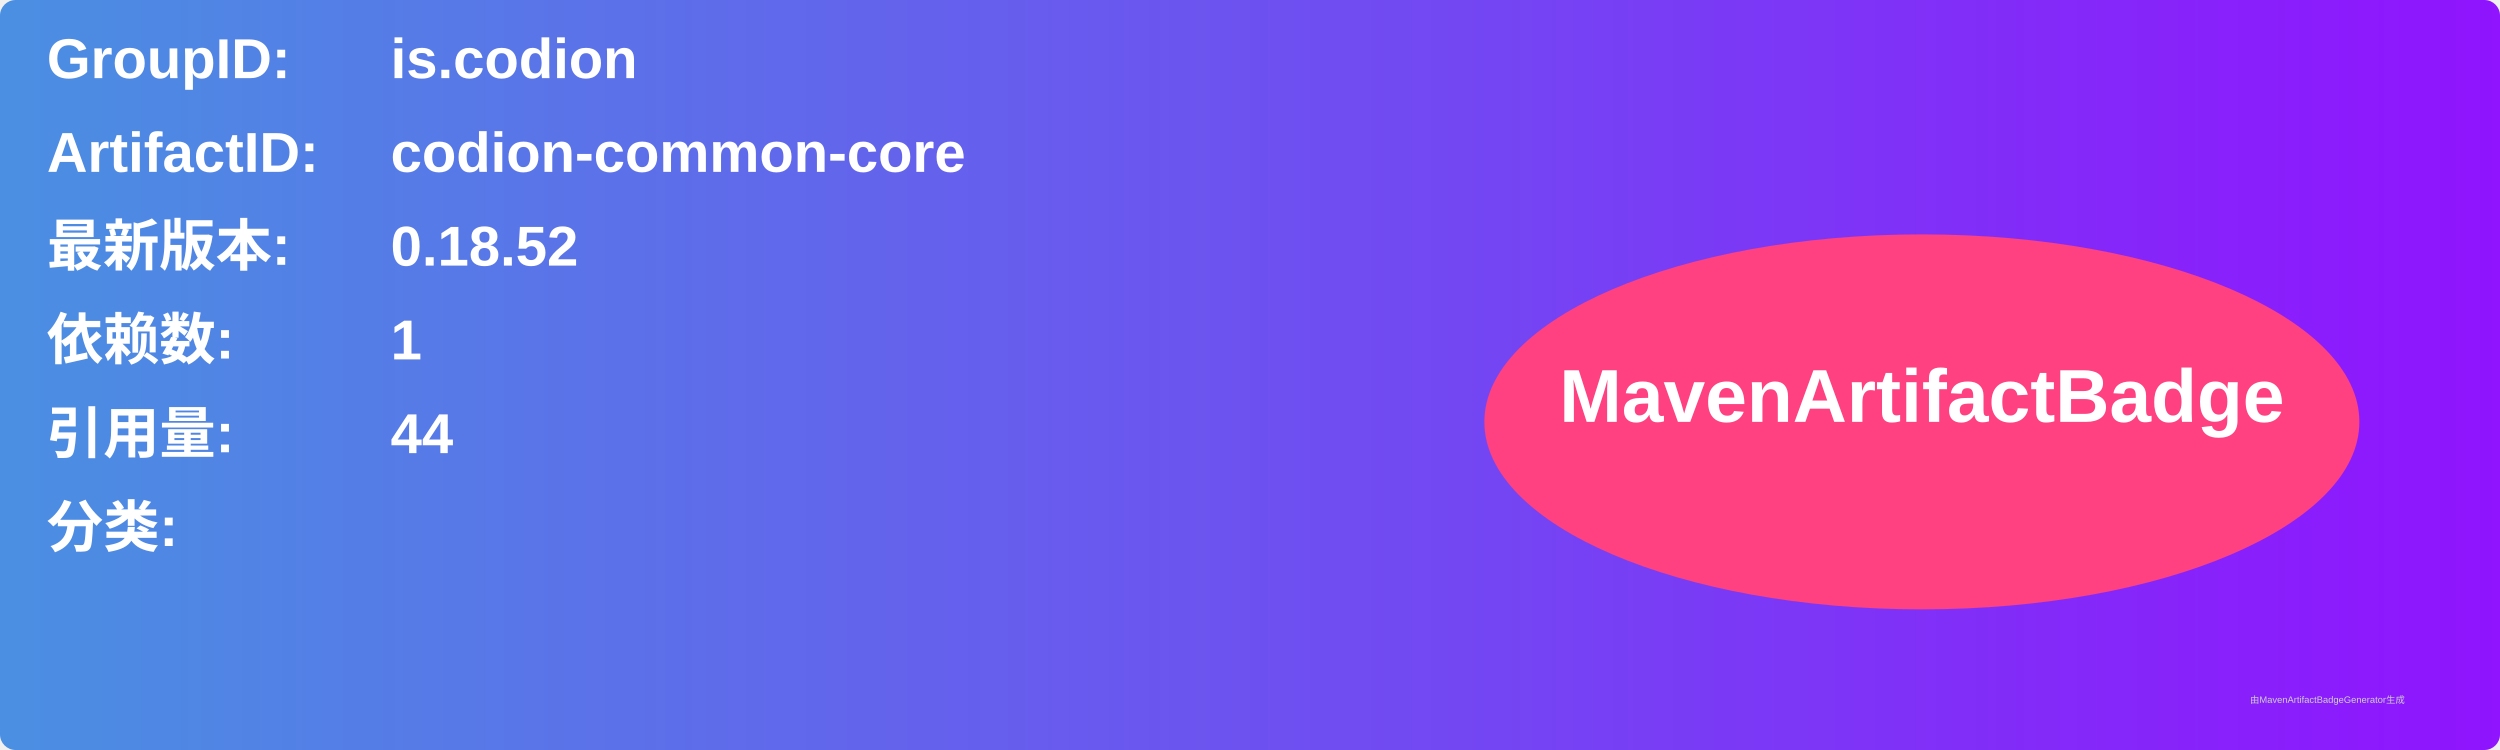
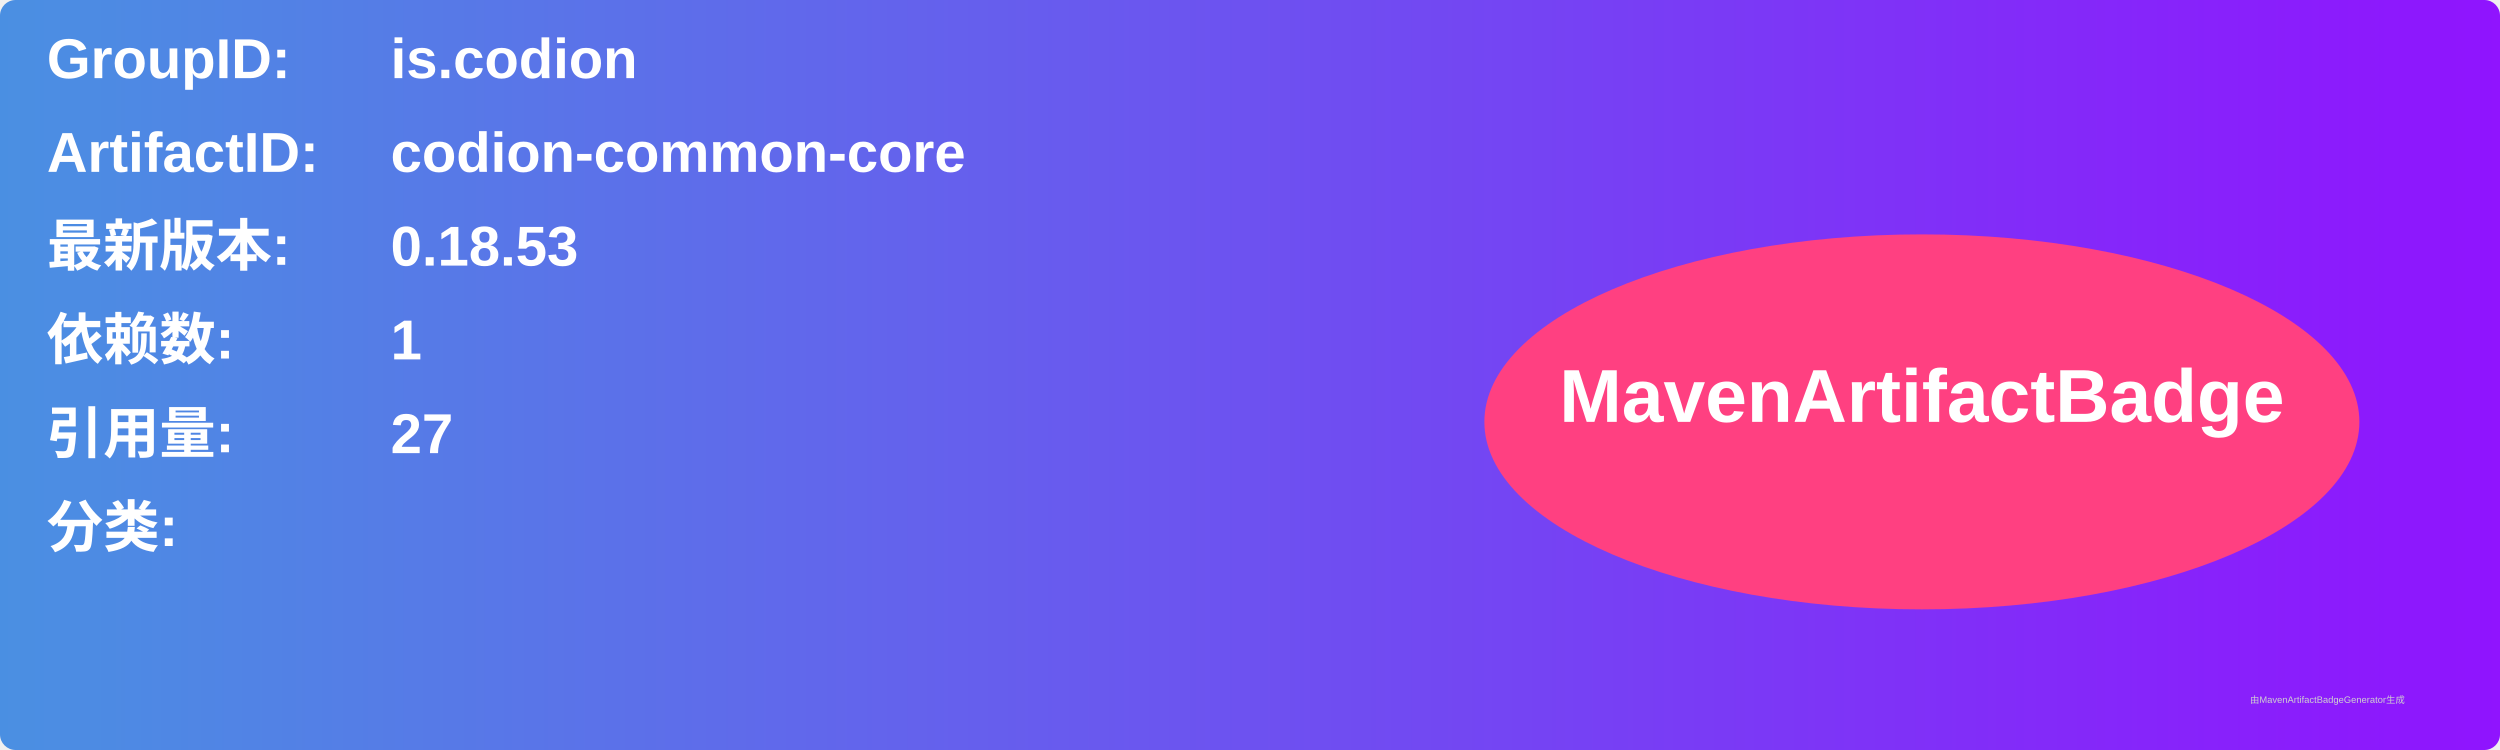
<svg xmlns="http://www.w3.org/2000/svg" width="800" height="240" viewBox="0 0 800 240">
  <linearGradient id="grad" x1="0%" y1="0%" x2="100%" y2="0%">
    <stop offset="0%" stop-color="#4a90e2" />
    <stop offset="100%" stop-color="#9013fe" />
  </linearGradient>
  <rect width="100%" height="100%" rx="5" ry="5" fill="url(#grad)" />
  <g transform="translate(15, 15)">
    <text x="0" y="10" font-family="Arial" font-size="18" fill="white" font-weight="bold" width="260">GroupID:</text>
    <text x="110" y="10" font-family="Arial" font-size="18" fill="white" font-weight="bold" width="460">is.codion</text>
    <text x="0" y="40" font-family="Arial" font-size="18" fill="white" font-weight="bold" width="260">ArtifactID:</text>
    <text x="110" y="40" font-family="Arial" font-size="18" fill="white" font-weight="bold" width="460">codion-common-core</text>
    <text x="0" y="70" font-family="Arial" font-size="18" fill="white" font-weight="bold">最新版本:</text>
    <text x="110" y="70" font-family="Arial" font-size="18" fill="white" font-weight="bold">
-       <tspan font-weight="bold">0.18.52</tspan>
+       <tspan font-weight="bold">0.18.53</tspan>
    </text>
    <text x="0" y="100" font-family="Arial" font-size="18" fill="white" font-weight="bold">依赖数: </text>
    <text x="110" y="100" font-family="Arial" font-size="18" fill="white">
      <tspan font-weight="bold">1</tspan>
    </text>
    <text x="0" y="130" font-family="Arial" font-size="18" fill="white" font-weight="bold">引用量: </text>
    <text x="110" y="130" font-family="Arial" font-size="18" fill="white">
-       <tspan font-weight="bold">44</tspan>
+       <tspan font-weight="bold">27</tspan>
    </text>
    <text x="0" y="160" font-family="Arial" font-size="18" fill="white" font-weight="bold">分类:</text>
    <text x="10" y="190" font-family="Arial" font-size="10" fill="white">
      <tspan font-weight="bold" />
    </text>
    <ellipse cx="600" cy="120" rx="140" ry="60" fill="#ff4081" />
    <text x="600" y="120" text-anchor="middle" font-family="Arial" font-size="24" fill="white" font-weight="bold">MavenArtifactBadge</text>
  </g>
  <text x="720" y="225" font-family="Arial" font-size="3" fill="#d0d0d0">由MavenArtifactBadgeGenerator生成</text>
</svg>
